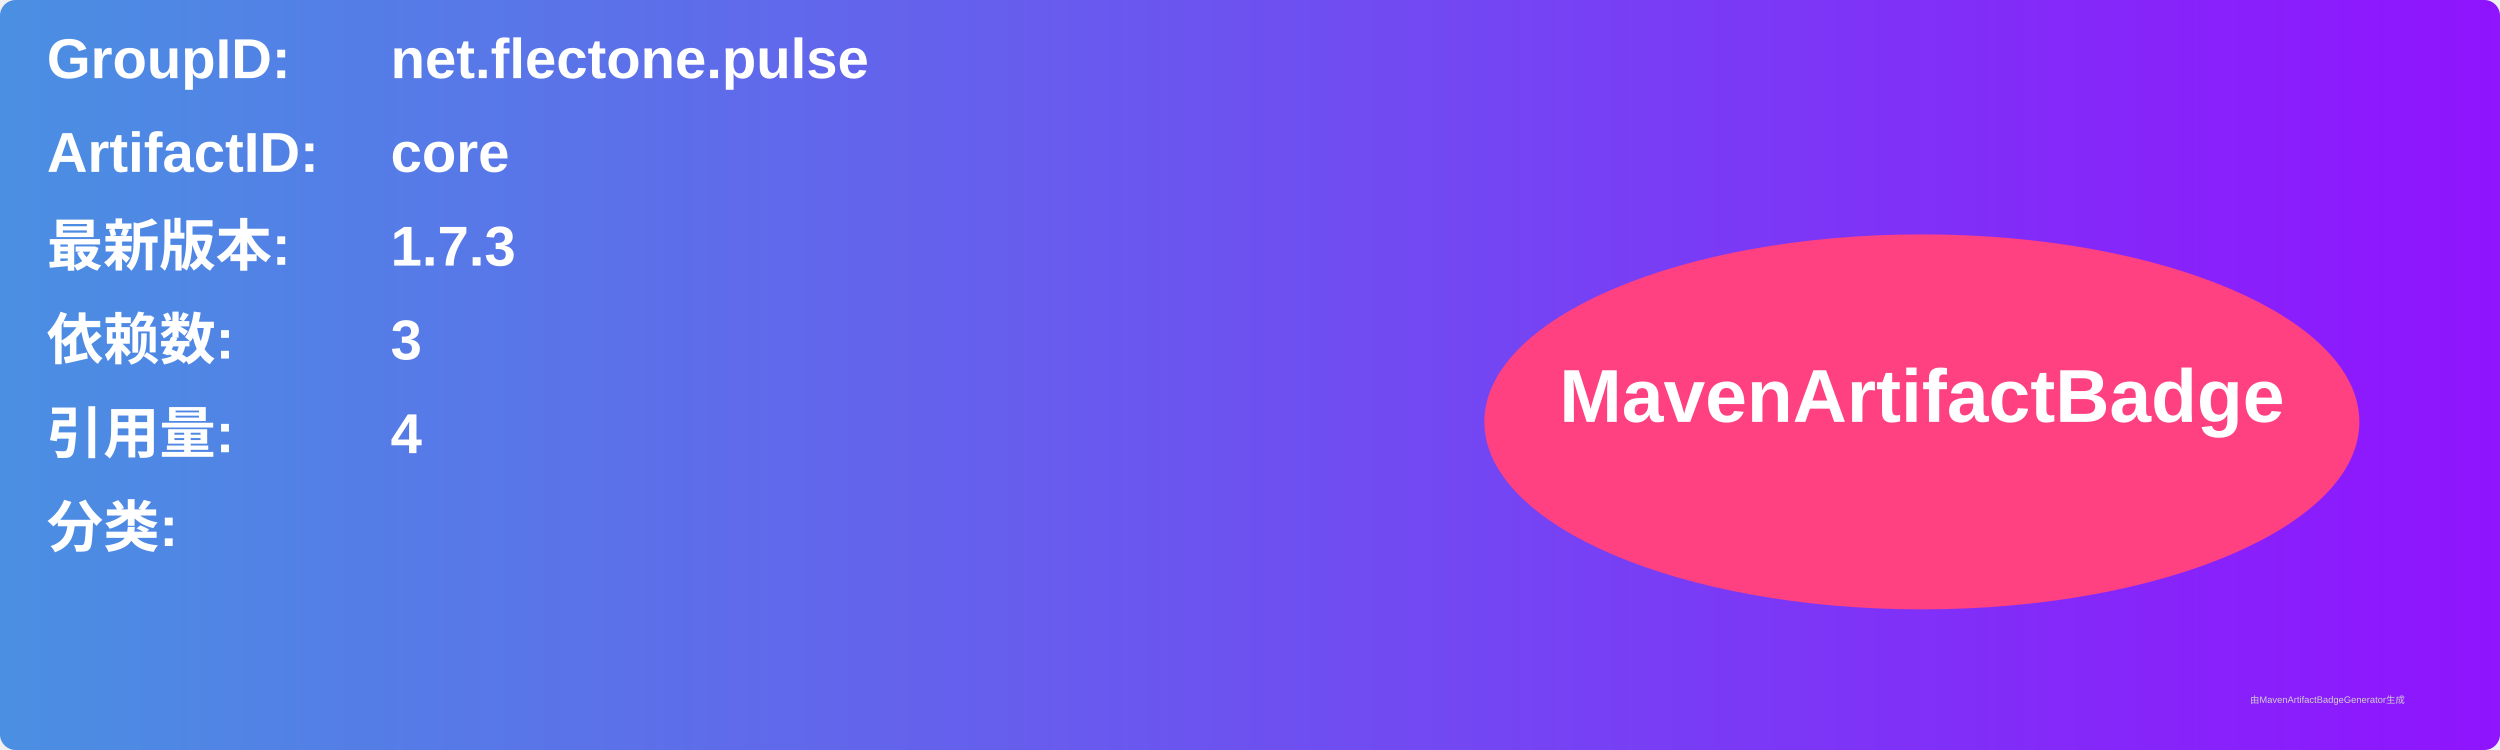
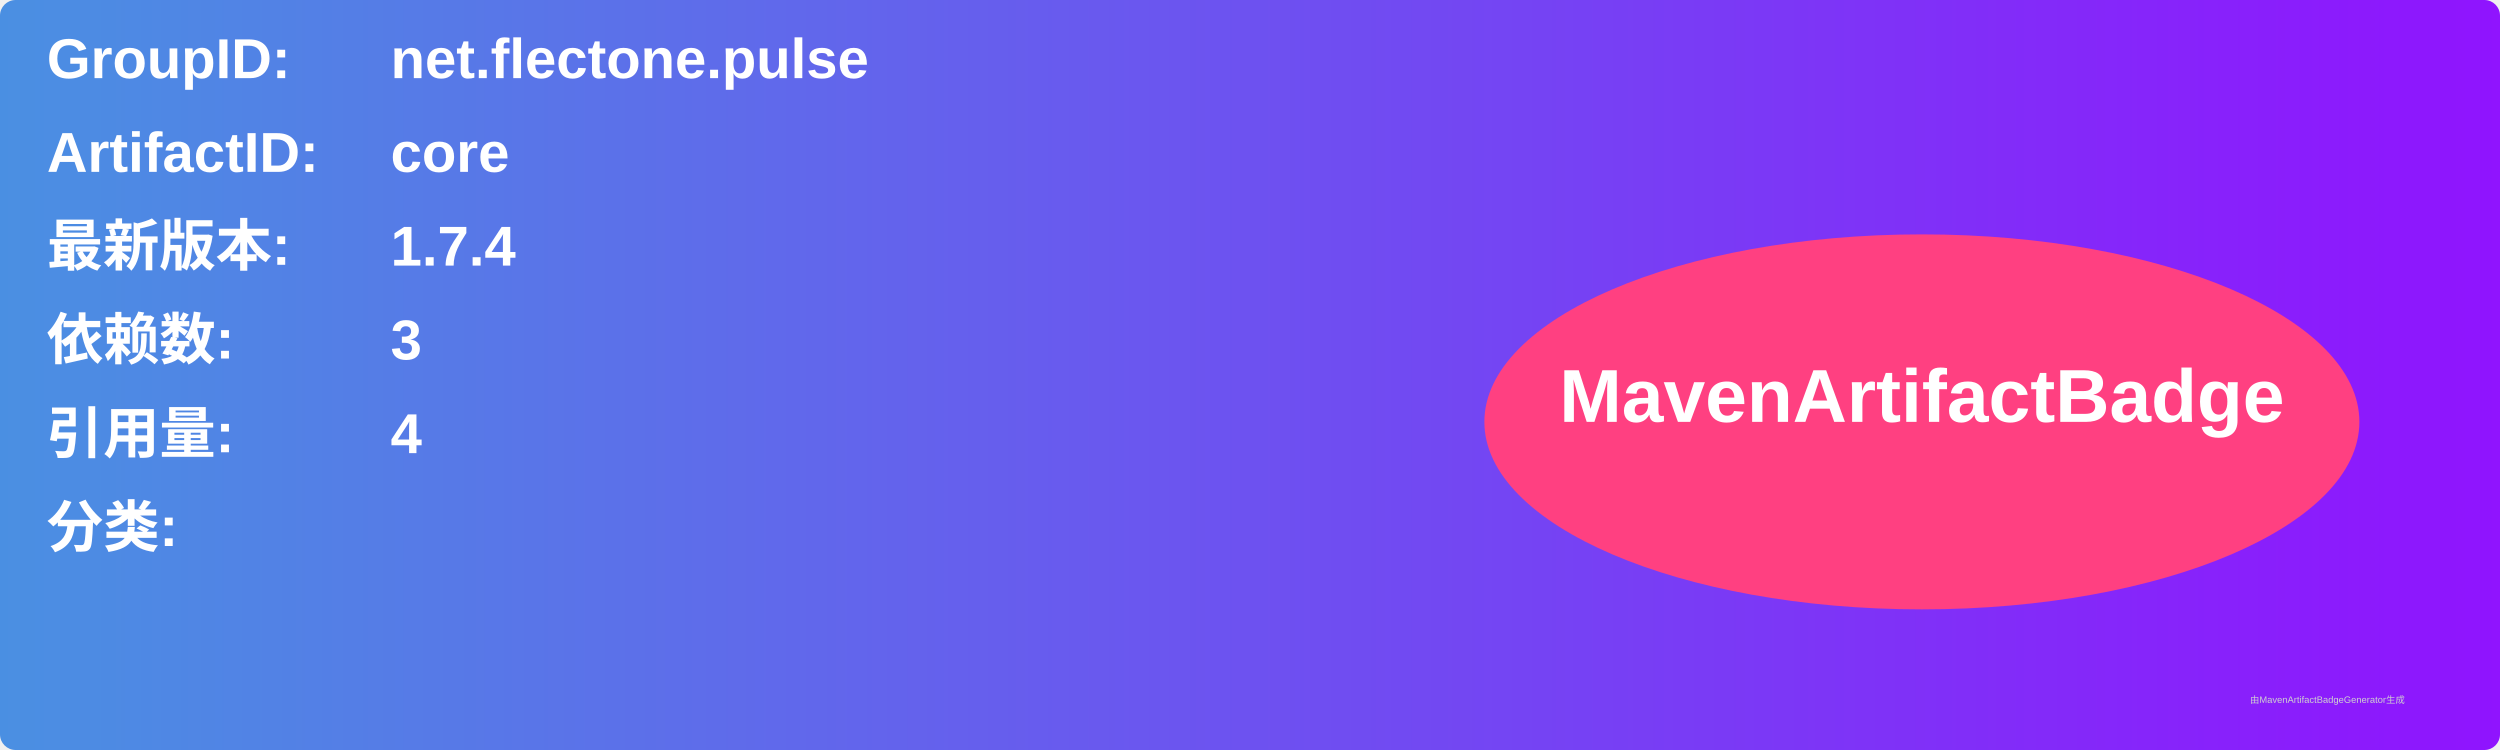
<svg xmlns="http://www.w3.org/2000/svg" width="800" height="240" viewBox="0 0 800 240">
  <linearGradient id="grad" x1="0%" y1="0%" x2="100%" y2="0%">
    <stop offset="0%" stop-color="#4a90e2" />
    <stop offset="100%" stop-color="#9013fe" />
  </linearGradient>
  <rect width="100%" height="100%" rx="5" ry="5" fill="url(#grad)" />
  <g transform="translate(15, 15)">
    <text x="0" y="10" font-family="Arial" font-size="18" fill="white" font-weight="bold" width="260">GroupID:</text>
    <text x="110" y="10" font-family="Arial" font-size="18" fill="white" font-weight="bold" width="460">net.flectone.pulse</text>
    <text x="0" y="40" font-family="Arial" font-size="18" fill="white" font-weight="bold" width="260">ArtifactID:</text>
    <text x="110" y="40" font-family="Arial" font-size="18" fill="white" font-weight="bold" width="460">core</text>
    <text x="0" y="70" font-family="Arial" font-size="18" fill="white" font-weight="bold">最新版本:</text>
    <text x="110" y="70" font-family="Arial" font-size="18" fill="white" font-weight="bold">
-       <tspan font-weight="bold">1.7.3</tspan>
+       <tspan font-weight="bold">1.7.4</tspan>
    </text>
    <text x="0" y="100" font-family="Arial" font-size="18" fill="white" font-weight="bold">依赖数: </text>
    <text x="110" y="100" font-family="Arial" font-size="18" fill="white">
      <tspan font-weight="bold">3</tspan>
    </text>
    <text x="0" y="130" font-family="Arial" font-size="18" fill="white" font-weight="bold">引用量: </text>
    <text x="110" y="130" font-family="Arial" font-size="18" fill="white">
      <tspan font-weight="bold">4</tspan>
    </text>
    <text x="0" y="160" font-family="Arial" font-size="18" fill="white" font-weight="bold">分类:</text>
    <text x="10" y="190" font-family="Arial" font-size="10" fill="white">
      <tspan font-weight="bold" />
    </text>
    <ellipse cx="600" cy="120" rx="140" ry="60" fill="#ff4081" />
    <text x="600" y="120" text-anchor="middle" font-family="Arial" font-size="24" fill="white" font-weight="bold">MavenArtifactBadge</text>
  </g>
  <text x="720" y="225" font-family="Arial" font-size="3" fill="#d0d0d0">由MavenArtifactBadgeGenerator生成</text>
</svg>
